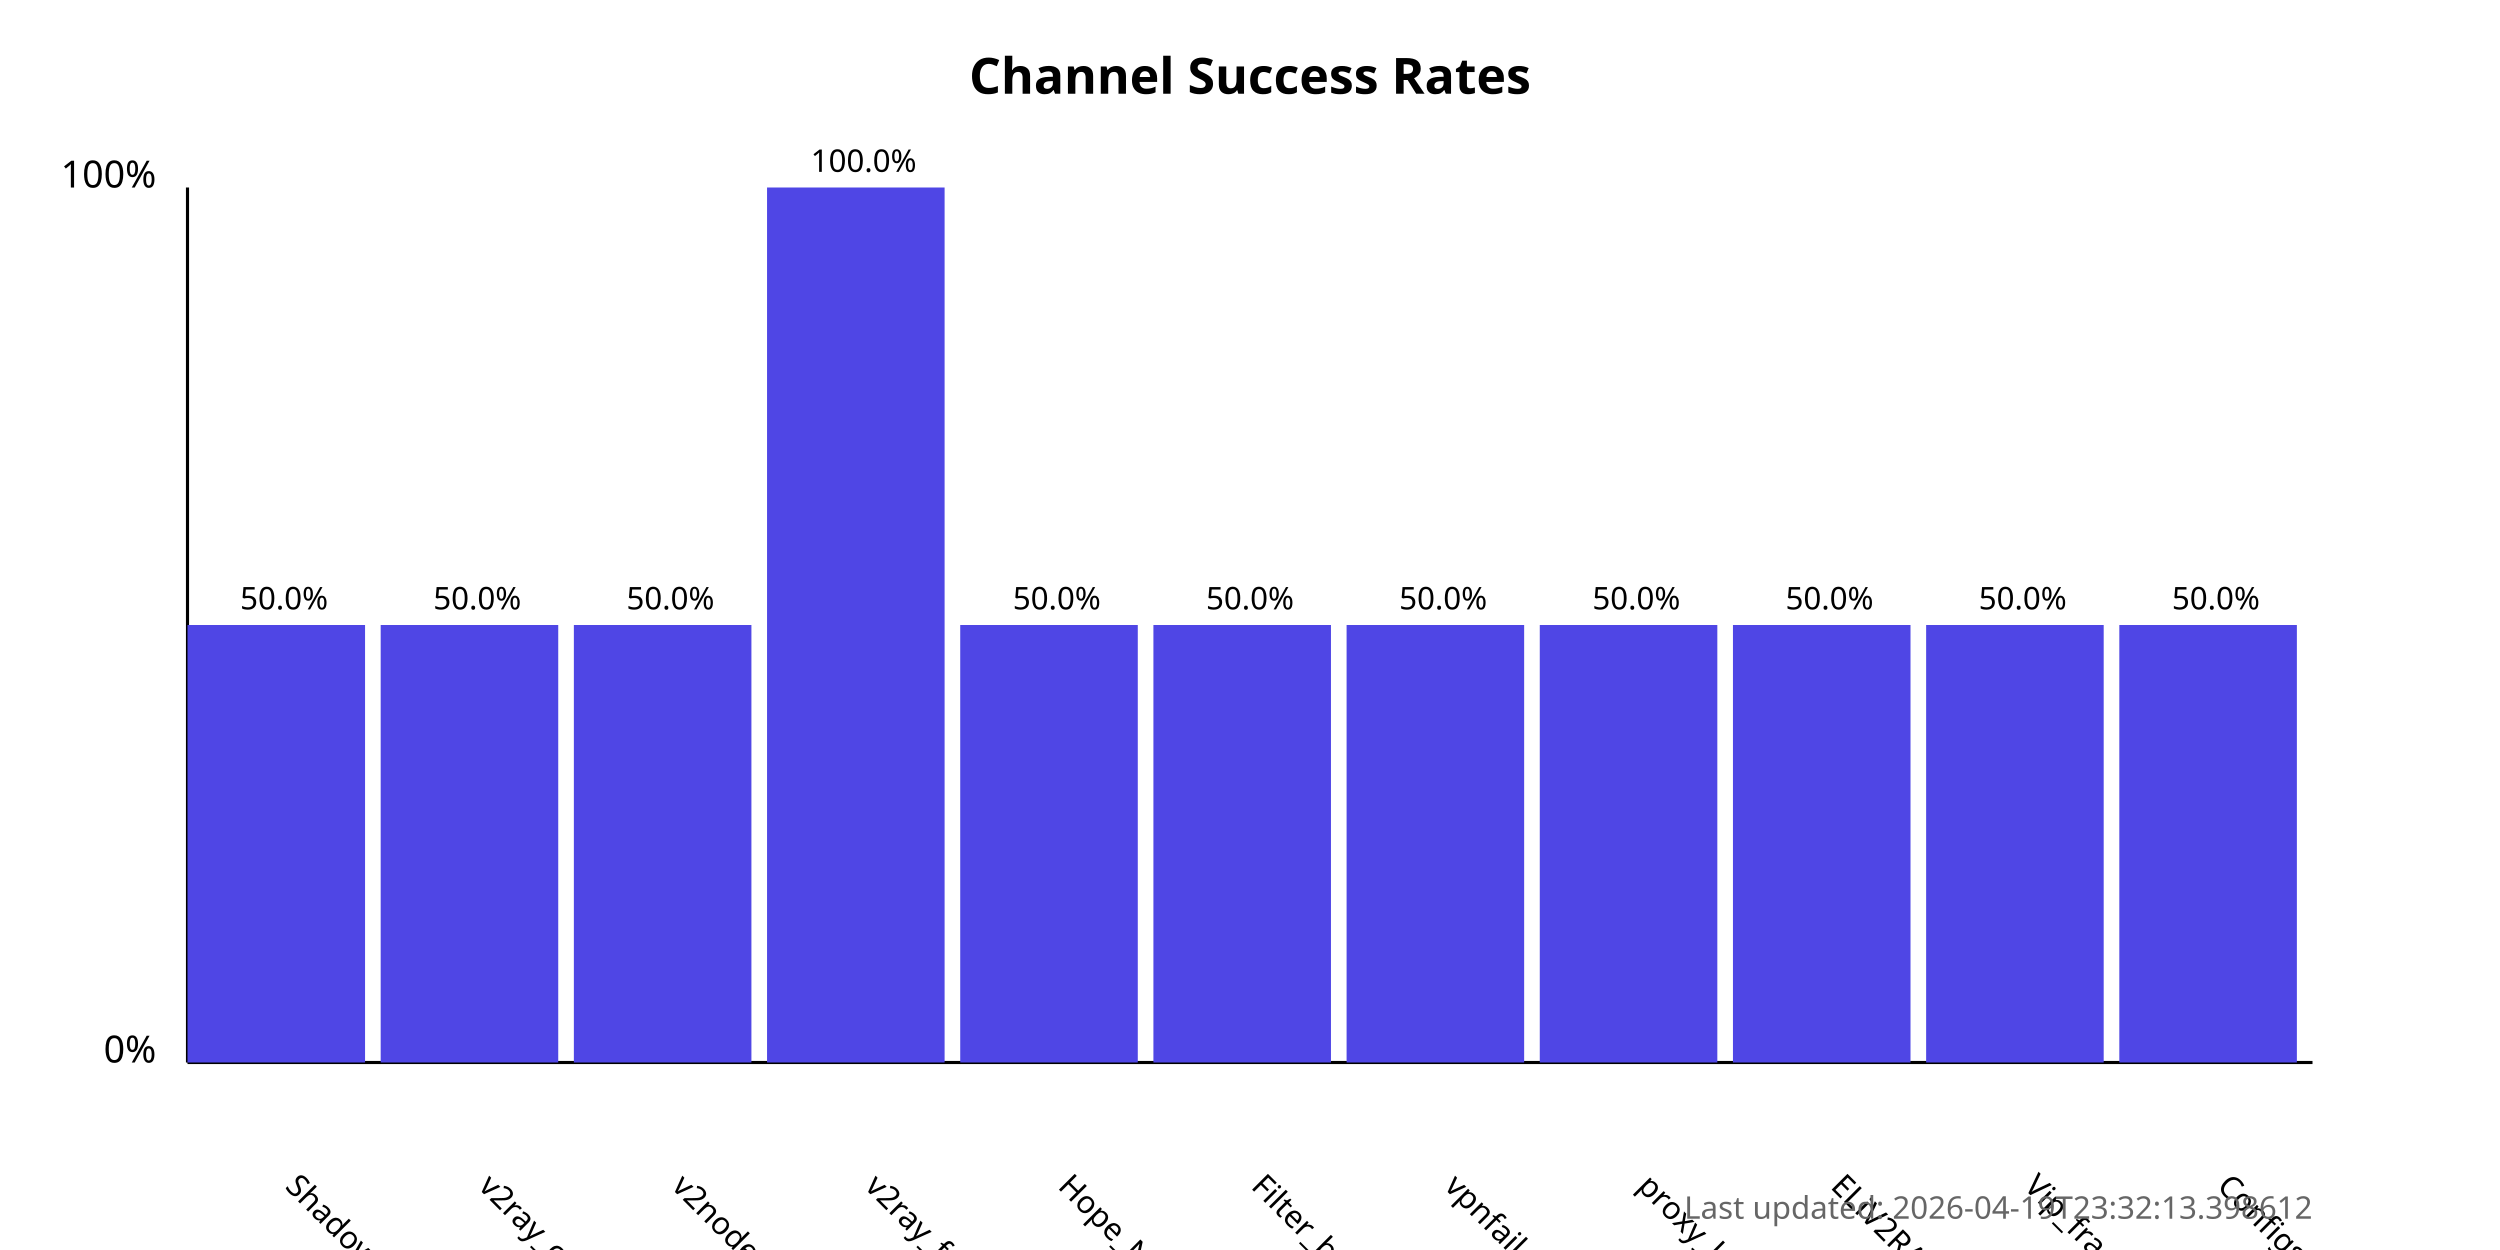
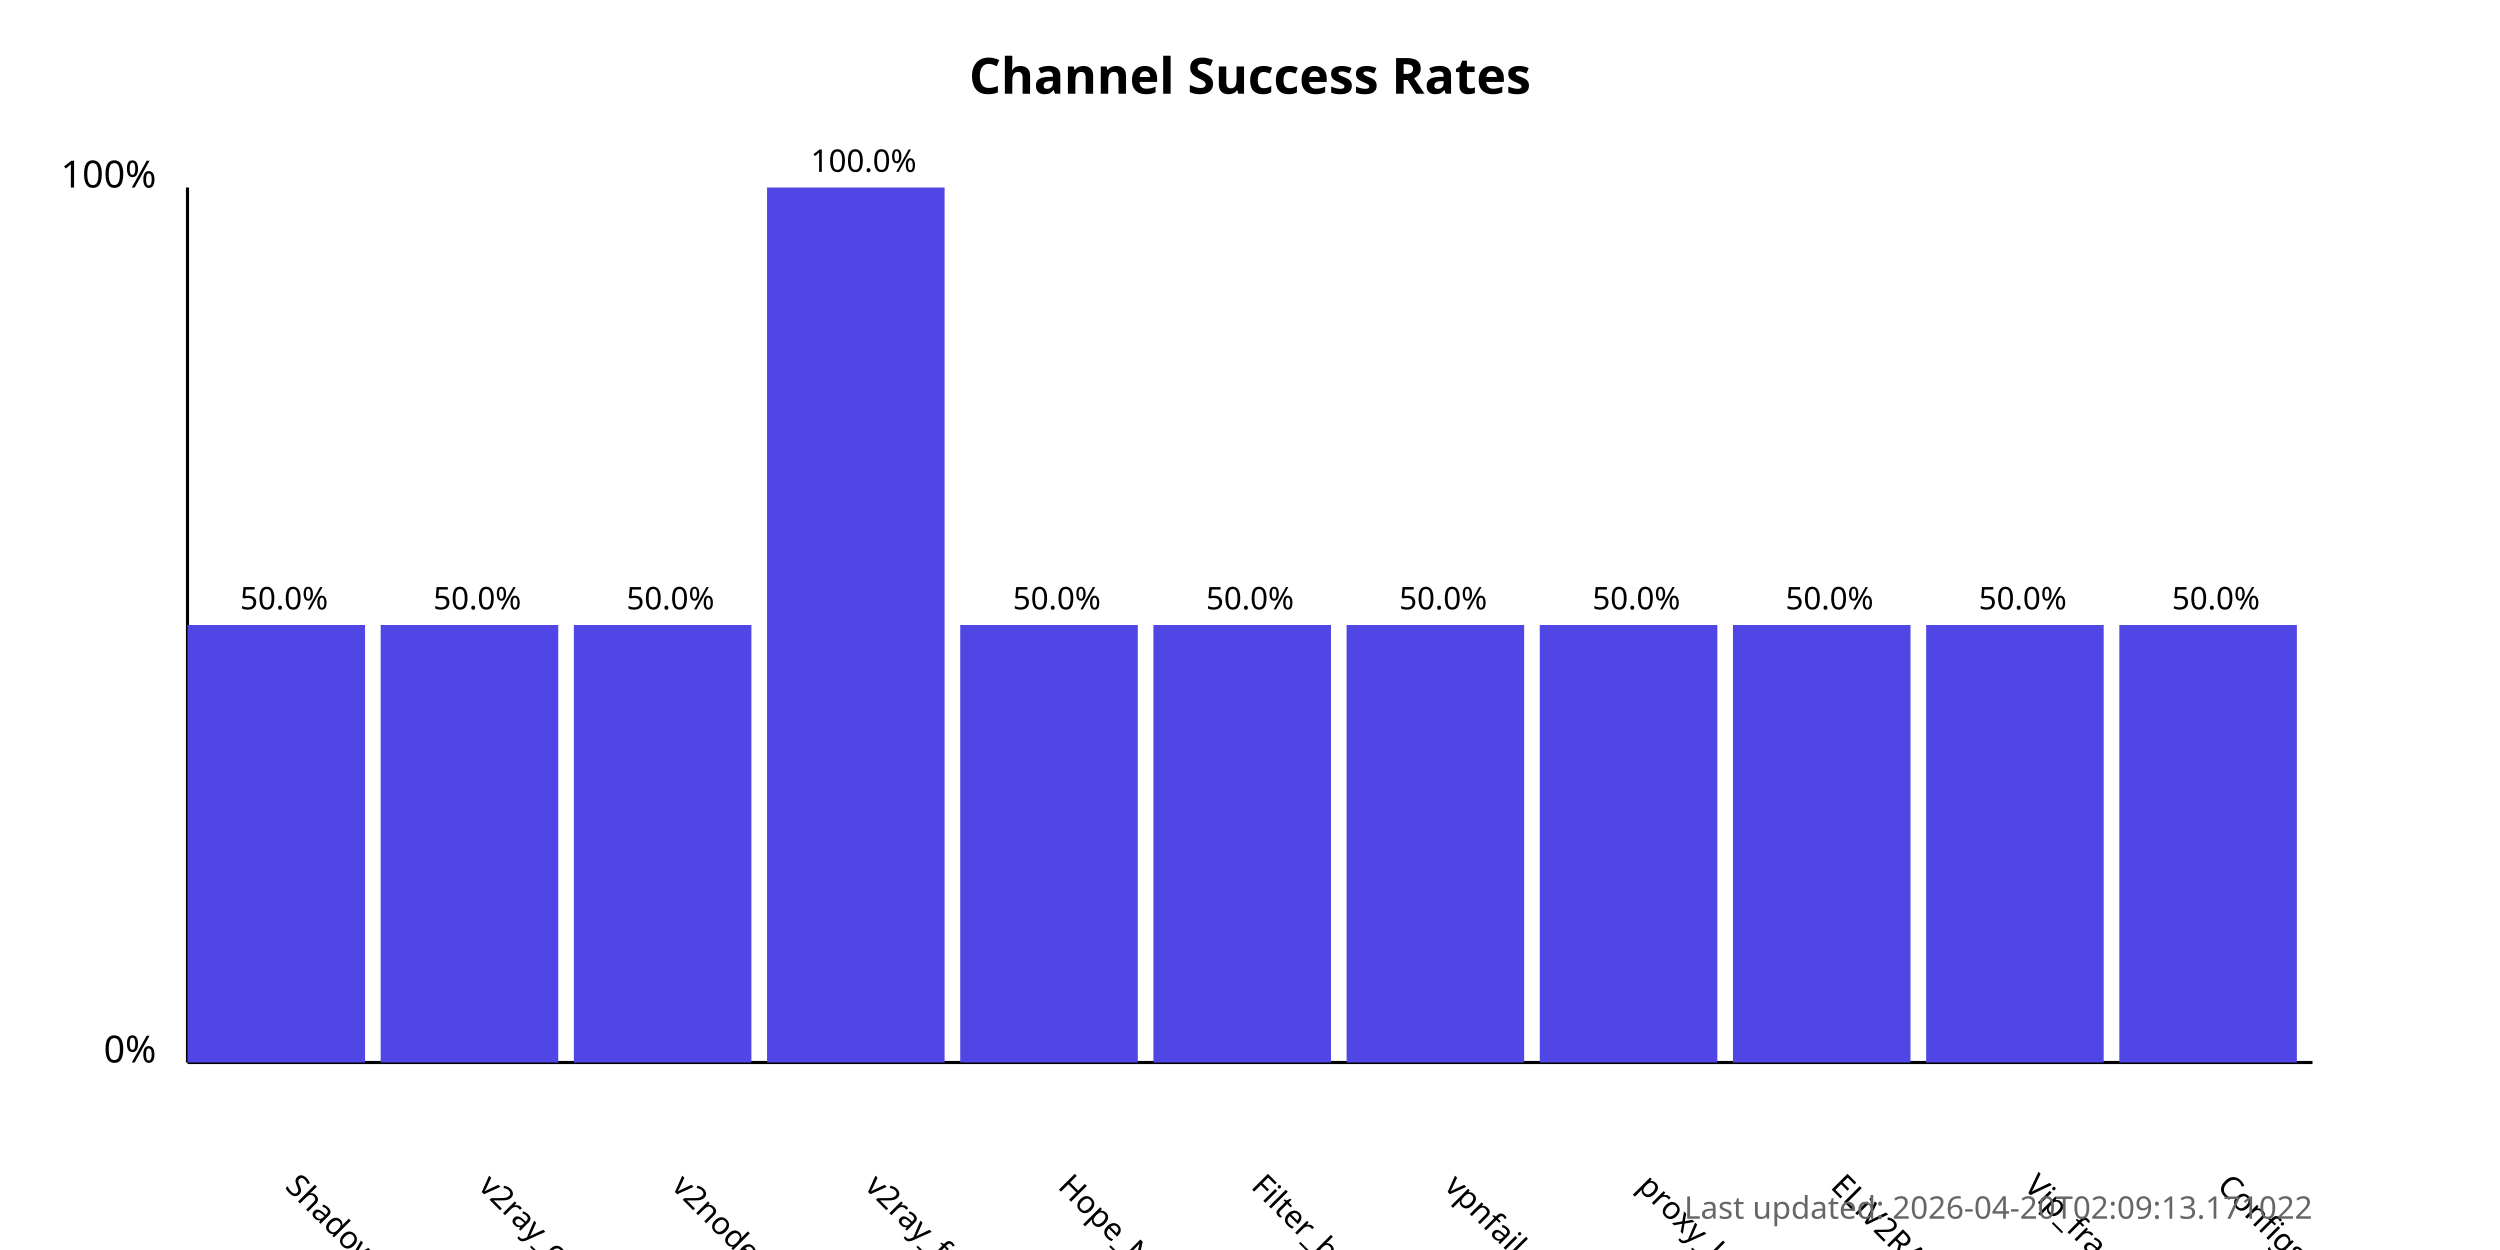
<svg xmlns="http://www.w3.org/2000/svg" width="800" height="400">
  <style>
            .chart-title { font: bold 16px sans-serif; }
            .axis-label { font: 12px sans-serif; }
            .tick-label { font: 10px sans-serif; }
            .bar { fill: #4f46e5; }
            .bar:hover { fill: #6366f1; }
            .timestamp { font: 10px sans-serif; fill: #666; }
        </style>
  <text x="400.0" y="30" text-anchor="middle" class="chart-title">
            Channel Success Rates
        </text>
  <line x1="60" y1="340" x2="60" y2="60" stroke="black" stroke-width="1" />
  <line x1="60" y1="340" x2="740" y2="340" stroke="black" stroke-width="1" />
  <text x="50" y="340" text-anchor="end" class="axis-label">0%</text>
  <text x="50" y="60" text-anchor="end" class="axis-label">100%</text>
  <g>
    <rect x="60" y="200.0" width="56.818" height="140.0" class="bar" />
    <text x="90.909" y="380" transform="rotate(45, 90.90909, 380)" text-anchor="start" class="tick-label">
                ShadowProxy66
            </text>
    <text x="90.909" y="195.0" text-anchor="middle" class="tick-label">
                50.0%
            </text>
  </g>
  <g>
    <rect x="121.818" y="200.0" width="56.818" height="140.0" class="bar" />
    <text x="152.727" y="380" transform="rotate(45, 152.7273, 380)" text-anchor="start" class="tick-label">
                v2ray_configs_pool
            </text>
    <text x="152.727" y="195.0" text-anchor="middle" class="tick-label">
                50.0%
            </text>
  </g>
  <g>
    <rect x="183.636" y="200.0" width="56.818" height="140.0" class="bar" />
    <text x="214.545" y="380" transform="rotate(45, 214.5455, 380)" text-anchor="start" class="tick-label">
                v2nodes
            </text>
    <text x="214.545" y="195.0" text-anchor="middle" class="tick-label">
                50.0%
            </text>
  </g>
  <g>
    <rect x="245.455" y="60.0" width="56.818" height="280.0" class="bar" />
    <text x="276.364" y="380" transform="rotate(45, 276.3636, 380)" text-anchor="start" class="tick-label">
                v2ray_free_conf
            </text>
    <text x="276.364" y="55.0" text-anchor="middle" class="tick-label">
                100.0%
            </text>
  </g>
  <g>
    <rect x="307.273" y="200.0" width="56.818" height="140.0" class="bar" />
    <text x="338.182" y="380" transform="rotate(45, 338.1818, 380)" text-anchor="start" class="tick-label">
                Hope_Net
            </text>
    <text x="338.182" y="195.0" text-anchor="middle" class="tick-label">
                50.0%
            </text>
  </g>
  <g>
    <rect x="369.091" y="200.0" width="56.818" height="140.0" class="bar" />
    <text x="400.0" y="380" transform="rotate(45, 400.0, 380)" text-anchor="start" class="tick-label">
                Filter_breaker
            </text>
    <text x="400.0" y="195.0" text-anchor="middle" class="tick-label">
                50.0%
            </text>
  </g>
  <g>
    <rect x="430.909" y="200.0" width="56.818" height="140.0" class="bar" />
    <text x="461.818" y="380" transform="rotate(45, 461.8182, 380)" text-anchor="start" class="tick-label">
                vpnfail_vless
            </text>
    <text x="461.818" y="195.0" text-anchor="middle" class="tick-label">
                50.0%
            </text>
  </g>
  <g>
    <rect x="492.727" y="200.0" width="56.818" height="140.0" class="bar" />
    <text x="523.636" y="380" transform="rotate(45, 523.6364, 380)" text-anchor="start" class="tick-label">
                proxy_kafee
            </text>
    <text x="523.636" y="195.0" text-anchor="middle" class="tick-label">
                50.0%
            </text>
  </g>
  <g>
    <rect x="554.545" y="200.0" width="56.818" height="140.0" class="bar" />
    <text x="585.455" y="380" transform="rotate(45, 585.4545, 380)" text-anchor="start" class="tick-label">
                ELiV2RAY
            </text>
    <text x="585.455" y="195.0" text-anchor="middle" class="tick-label">
                50.0%
            </text>
  </g>
  <g>
    <rect x="616.364" y="200.0" width="56.818" height="140.0" class="bar" />
    <text x="647.273" y="380" transform="rotate(45, 647.2727, 380)" text-anchor="start" class="tick-label">
                Vip_fragment_v2ray
            </text>
    <text x="647.273" y="195.0" text-anchor="middle" class="tick-label">
                50.0%
            </text>
  </g>
  <g>
    <rect x="678.182" y="200.0" width="56.818" height="140.0" class="bar" />
    <text x="709.091" y="380" transform="rotate(45, 709.0909, 380)" text-anchor="start" class="tick-label">
                ConfigsHubPlus
            </text>
    <text x="709.091" y="195.0" text-anchor="middle" class="tick-label">
                50.0%
            </text>
  </g>
  <text x="740" y="390" text-anchor="end" class="timestamp">
-             Last updated: 2026-04-19T23:32:13.398612
+             Last updated: 2026-04-20T02:09:13.171022
        </text>
</svg>
